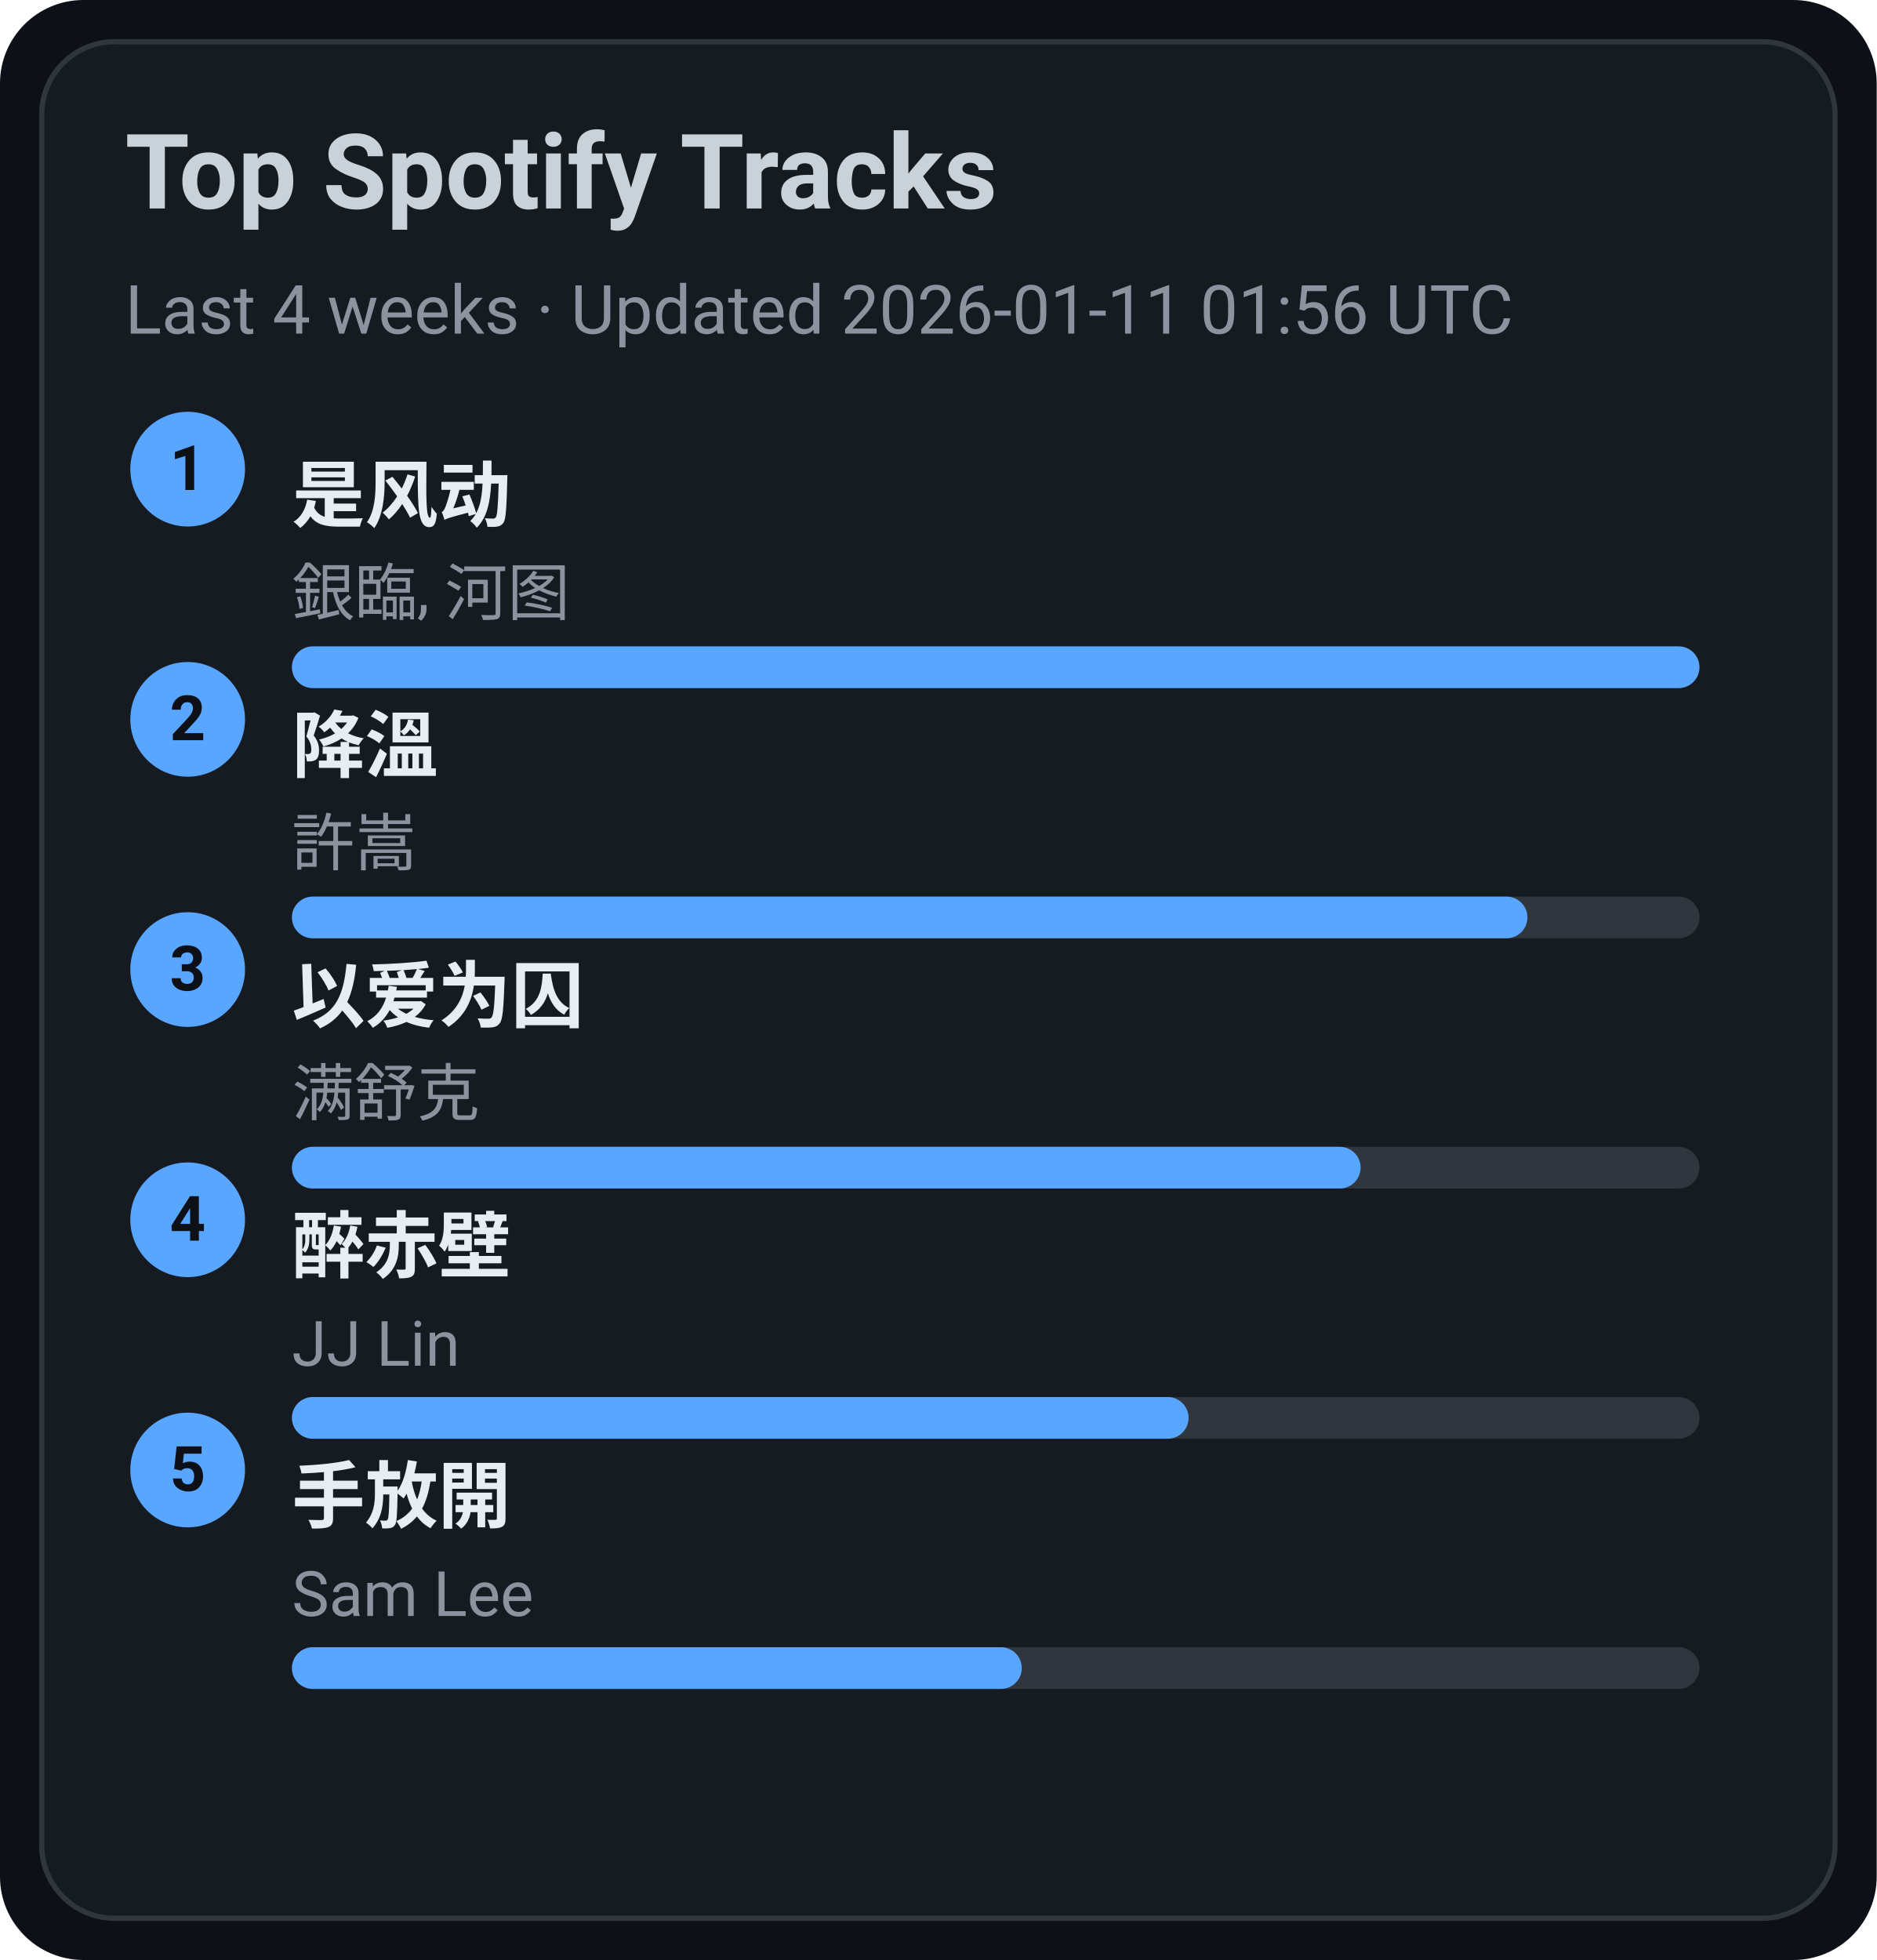
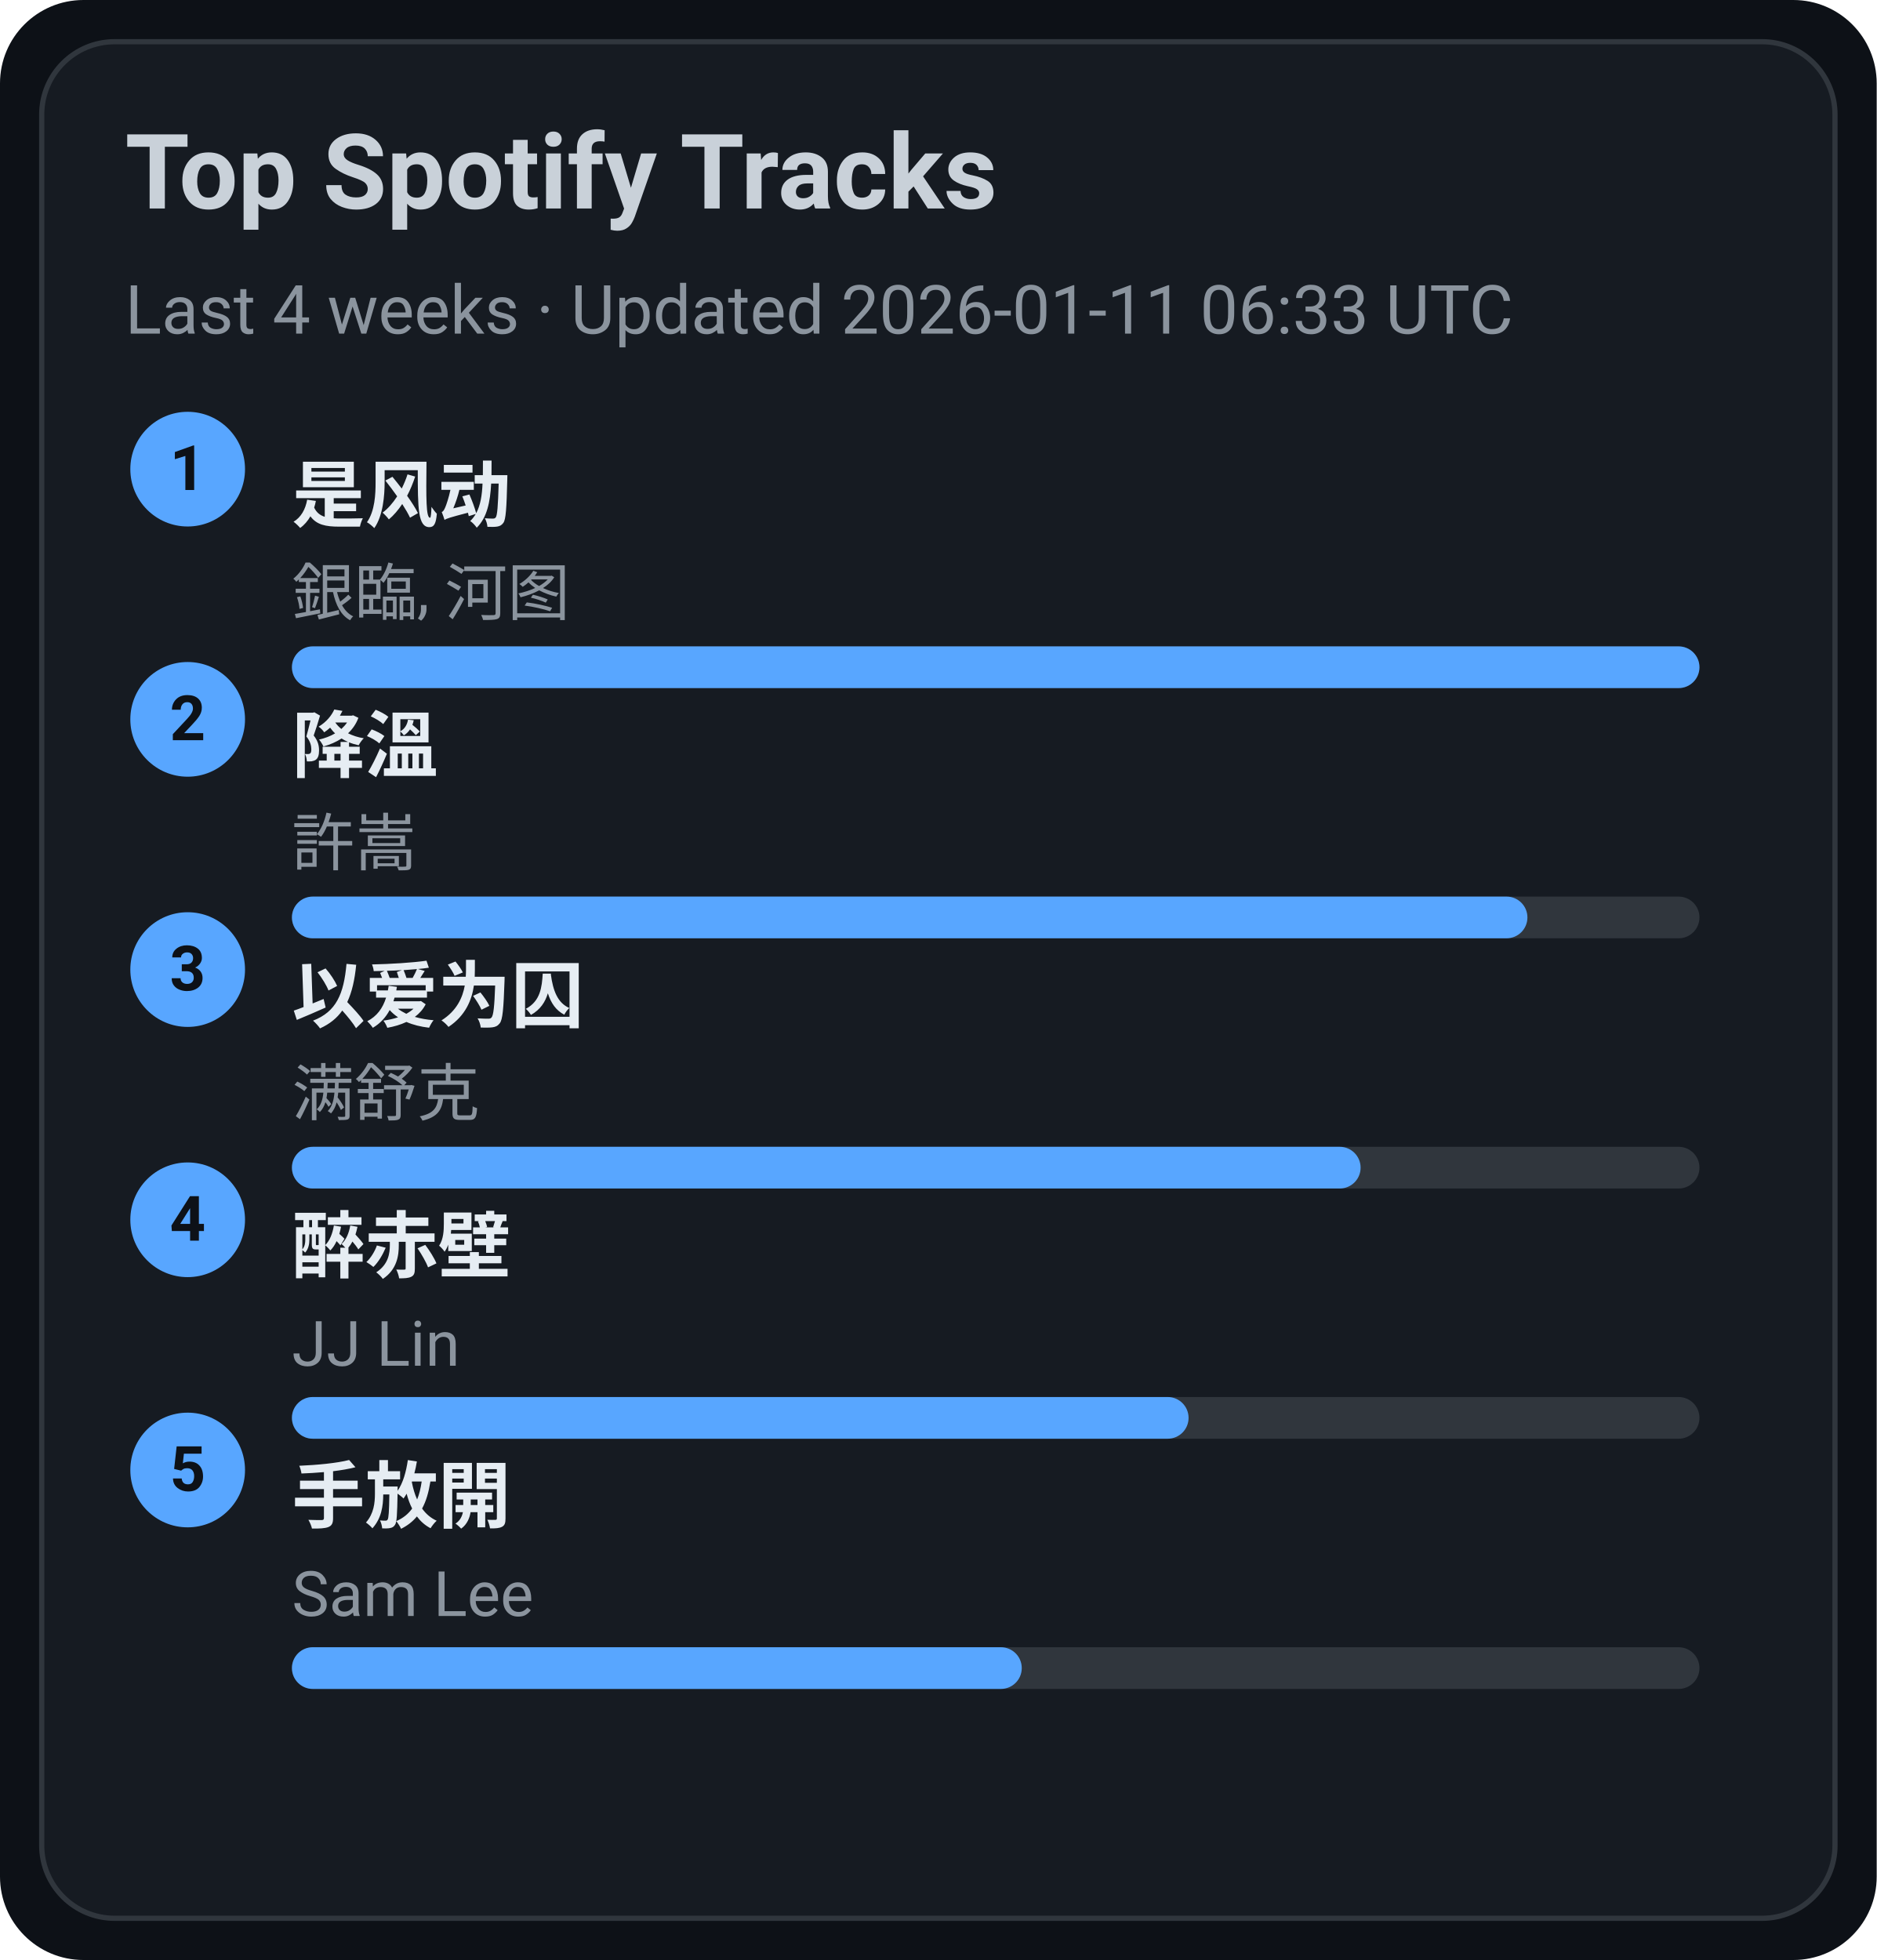
<svg xmlns="http://www.w3.org/2000/svg" width="360" height="376" viewBox="0 0 360 376">
  <style>text{font-family:-apple-system,BlinkMacSystemFont,Segoe UI,Roboto,Ubuntu,Helvetica Neue,Arial,Noto Sans,sans-serif}</style>
  <rect width="360" height="376" rx="16" fill="#0d1117" />
  <rect x="8" y="8" width="344" height="360" rx="14" fill="#161b22" stroke="#30363d" />
  <text x="24" y="40" font-size="20" fill="#c9d1d9" font-weight="600">Top Spotify Tracks</text>
-   <text x="24" y="64" font-size="13" fill="#8b949e">Last 4 weeks · Updated 2026-01-11 01:56 UTC</text>
+   <text x="24" y="64" font-size="13" fill="#8b949e">Last 4 weeks · Updated 2026-01-11 06:33 UTC</text>
  <circle cx="36" cy="90" r="11" fill="#58a6ff" />
  <text x="36" y="94" text-anchor="middle" font-size="12" fill="#0d1117" font-weight="700">1</text>
  <a href="https://open.spotify.com/track/3lePQ8c4jq7bTePsXEmslh" target="_blank" rel="noopener noreferrer">
    <text x="56" y="100" font-size="14" fill="#e6edf3" font-weight="600">是风动</text>
  </a>
  <text x="56" y="118" font-size="12" fill="#8b949e">銀臨, 河图</text>
  <rect x="56" y="124" width="270" height="8" rx="4" fill="#30363d" />
  <rect x="56" y="124" width="270" height="8" rx="4" fill="#58a6ff" />
  <circle cx="36" cy="138" r="11" fill="#58a6ff" />
  <text x="36" y="142" text-anchor="middle" font-size="12" fill="#0d1117" font-weight="700">2</text>
  <a href="https://open.spotify.com/track/2q9uhrOfyOnBa3oWR1PfYT" target="_blank" rel="noopener noreferrer">
    <text x="56" y="148" font-size="14" fill="#e6edf3" font-weight="600">降溫</text>
  </a>
  <text x="56" y="166" font-size="12" fill="#8b949e">許嵩</text>
  <rect x="56" y="172" width="270" height="8" rx="4" fill="#30363d" />
  <rect x="56" y="172" width="237" height="8" rx="4" fill="#58a6ff" />
  <circle cx="36" cy="186" r="11" fill="#58a6ff" />
  <text x="36" y="190" text-anchor="middle" font-size="12" fill="#0d1117" font-weight="700">3</text>
  <a href="https://open.spotify.com/track/0RW2LEfGQK5BaIho6sSLqf" target="_blank" rel="noopener noreferrer">
    <text x="56" y="196" font-size="14" fill="#e6edf3" font-weight="600">以爱为囚</text>
  </a>
  <text x="56" y="214" font-size="12" fill="#8b949e">满舒克</text>
  <rect x="56" y="220" width="270" height="8" rx="4" fill="#30363d" />
  <rect x="56" y="220" width="205" height="8" rx="4" fill="#58a6ff" />
  <circle cx="36" cy="234" r="11" fill="#58a6ff" />
  <text x="36" y="238" text-anchor="middle" font-size="12" fill="#0d1117" font-weight="700">4</text>
  <a href="https://open.spotify.com/track/69lAYqbyHL1A0gctdLd9WV" target="_blank" rel="noopener noreferrer">
    <text x="56" y="244" font-size="14" fill="#e6edf3" font-weight="600">醉赤壁</text>
  </a>
  <text x="56" y="262" font-size="12" fill="#8b949e">JJ Lin</text>
  <rect x="56" y="268" width="270" height="8" rx="4" fill="#30363d" />
  <rect x="56" y="268" width="172" height="8" rx="4" fill="#58a6ff" />
  <circle cx="36" cy="282" r="11" fill="#58a6ff" />
  <text x="36" y="286" text-anchor="middle" font-size="12" fill="#0d1117" font-weight="700">5</text>
  <a href="https://open.spotify.com/track/2Dd9EXYXI2NNrLG61OtWQv" target="_blank" rel="noopener noreferrer">
    <text x="56" y="292" font-size="14" fill="#e6edf3" font-weight="600">手放開</text>
  </a>
  <text x="56" y="310" font-size="12" fill="#8b949e">Sam Lee</text>
  <rect x="56" y="316" width="270" height="8" rx="4" fill="#30363d" />
  <rect x="56" y="316" width="140" height="8" rx="4" fill="#58a6ff" />
</svg>
